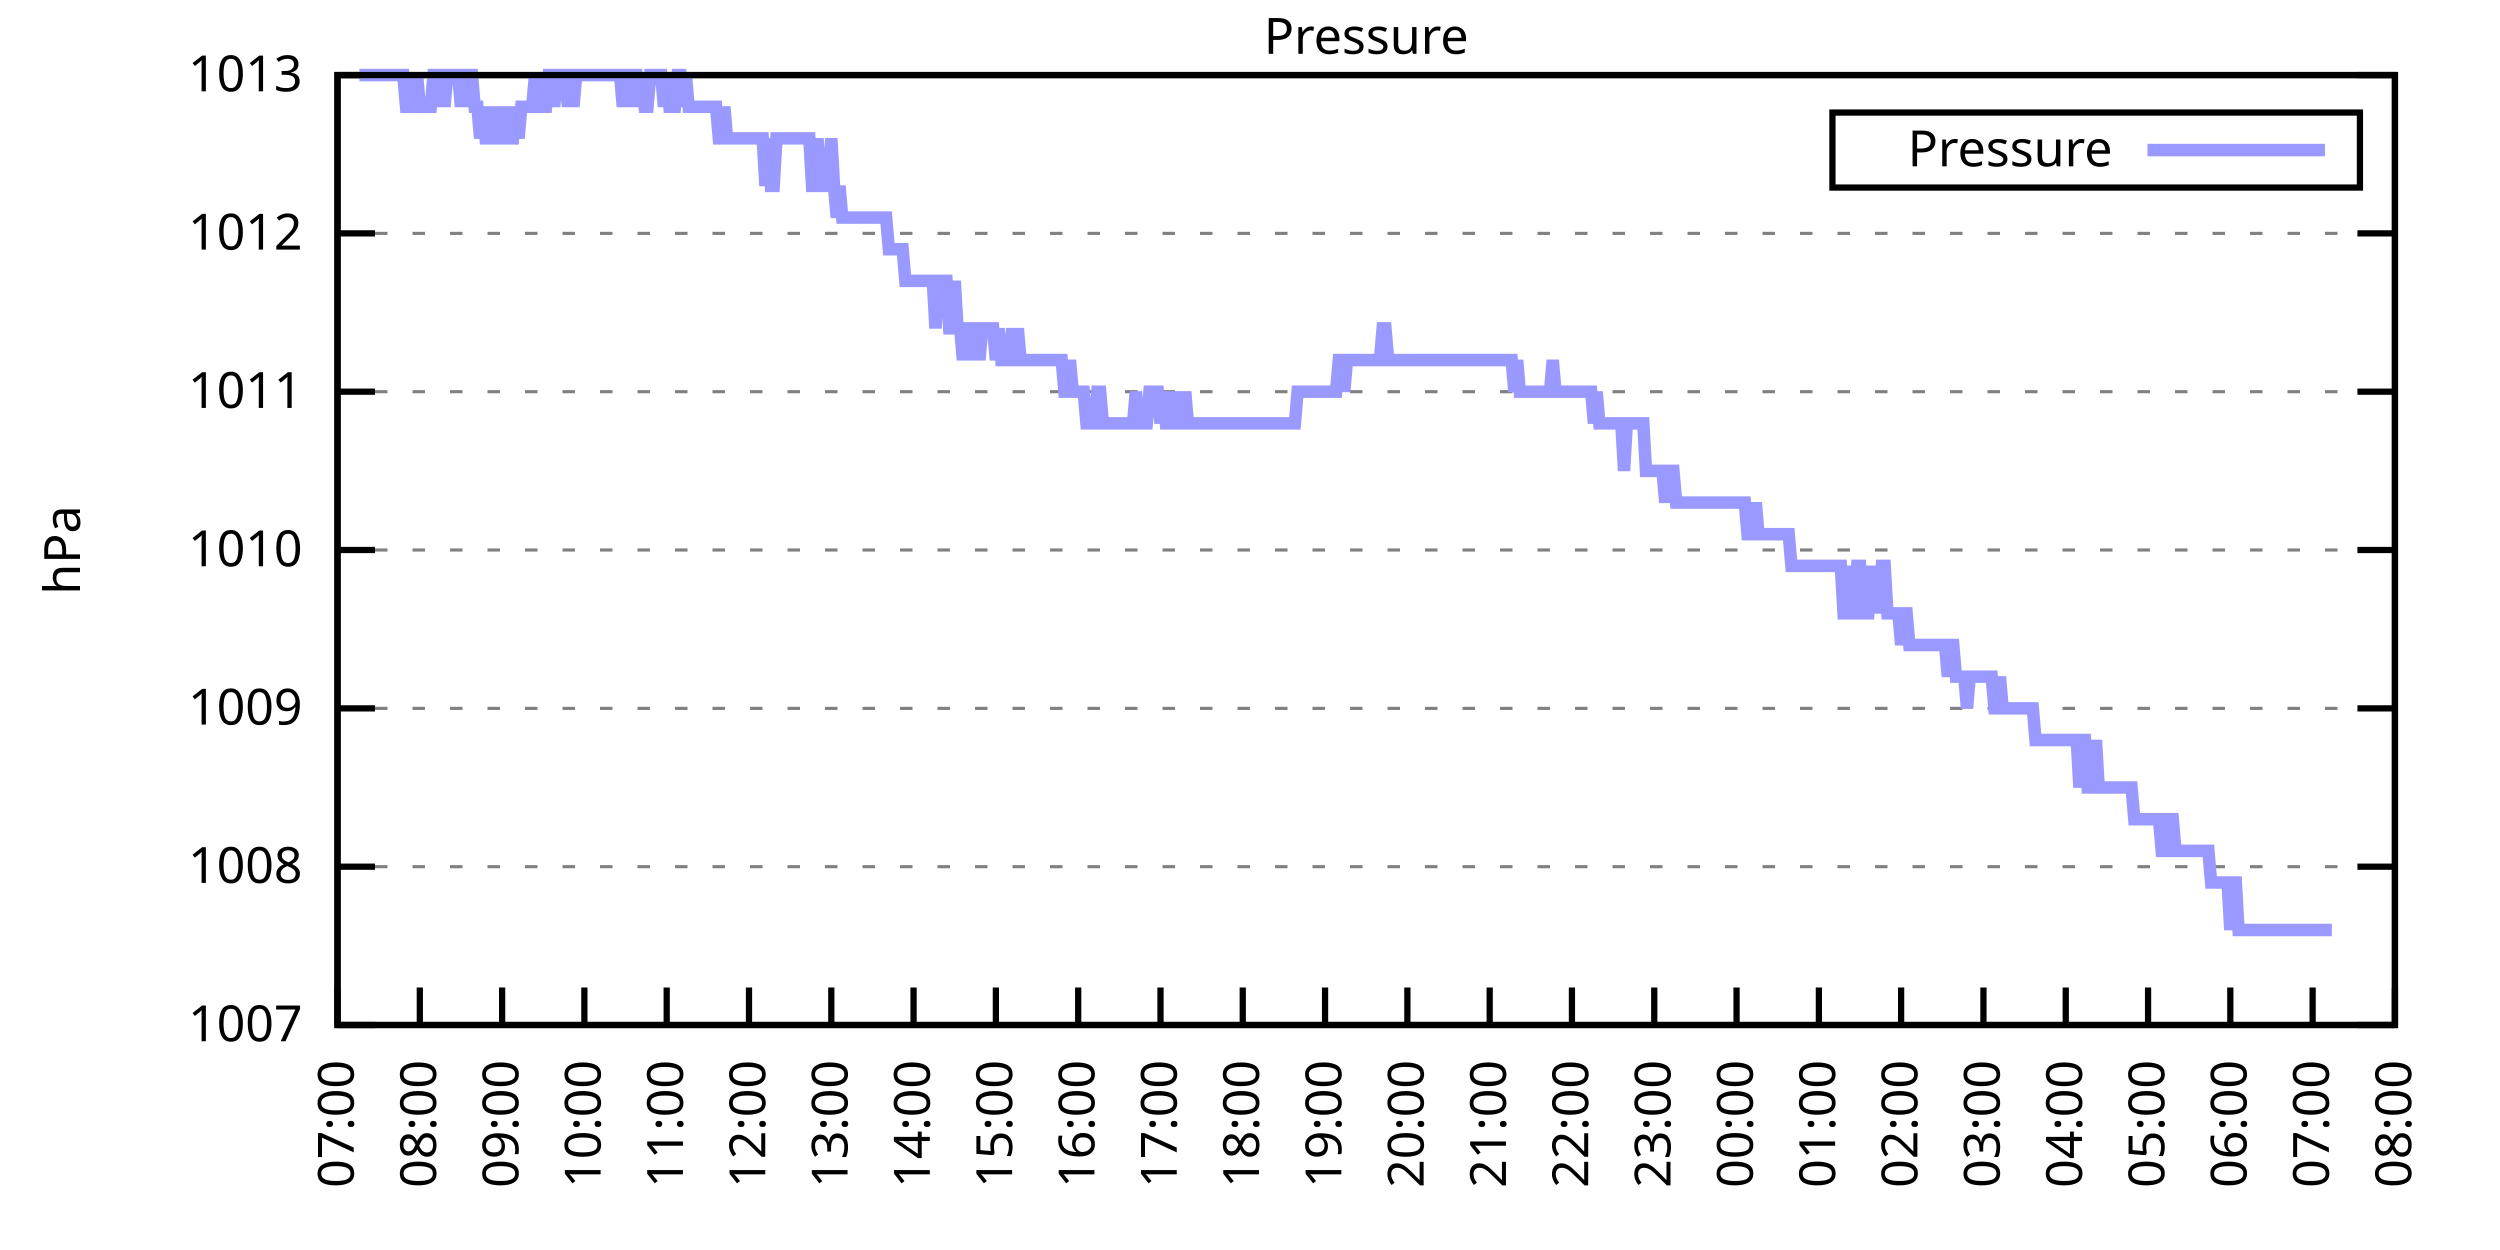
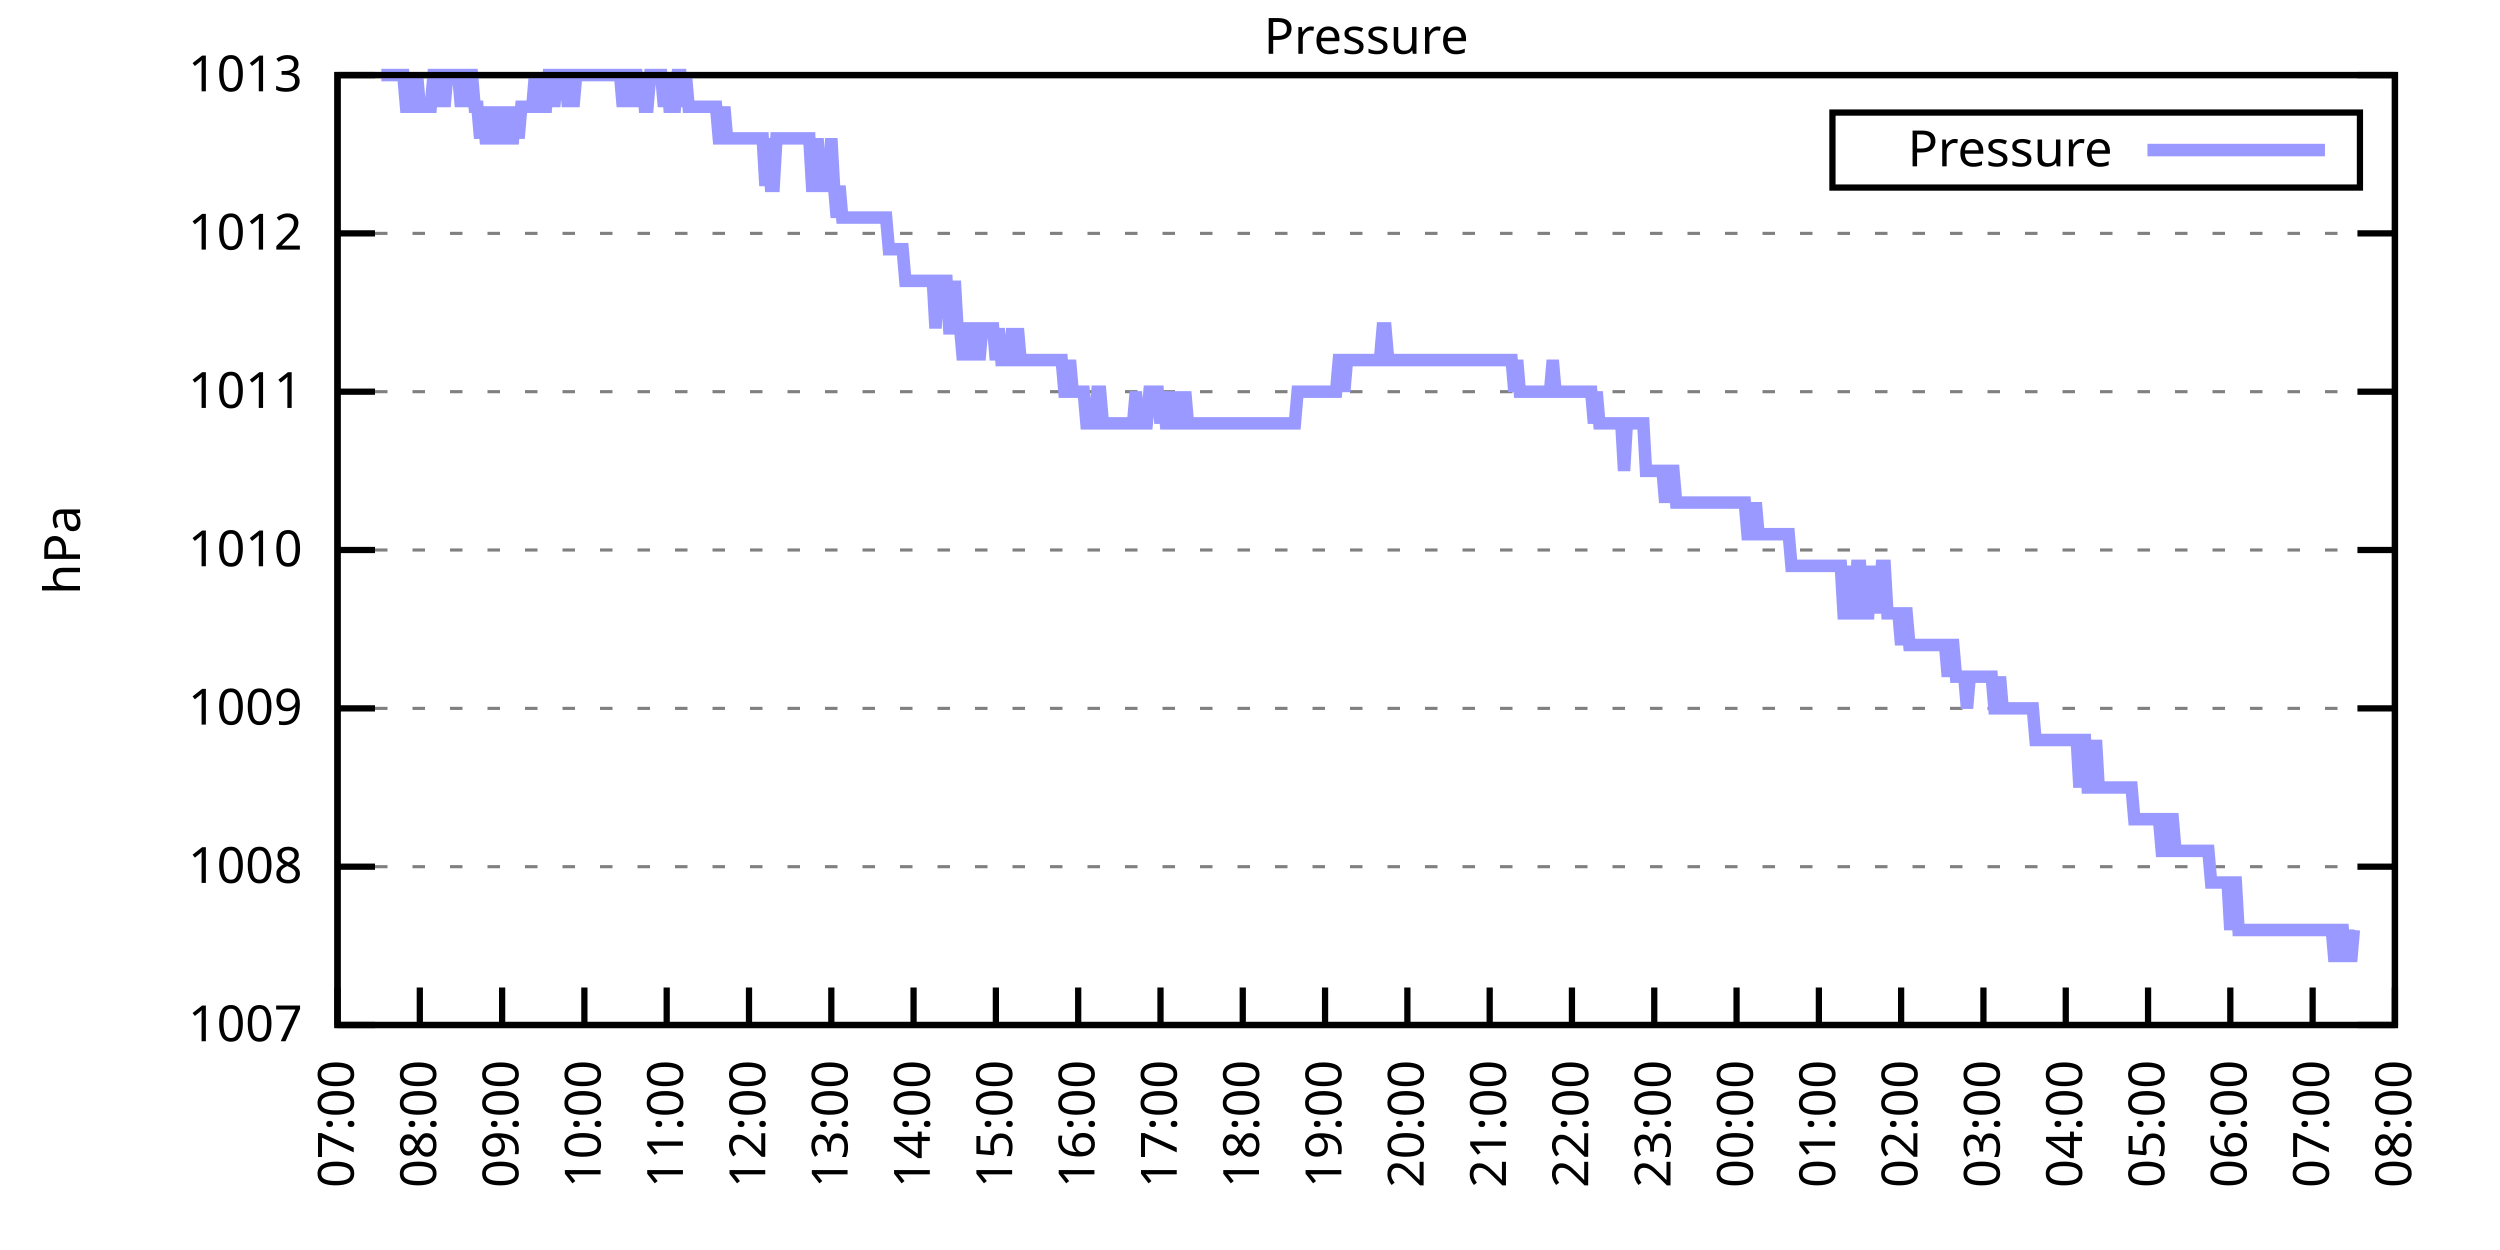
<svg xmlns="http://www.w3.org/2000/svg" xmlns:xlink="http://www.w3.org/1999/xlink" width="400" height="200" viewBox="0 0 400 200">
  <g id="gnuplot_canvas">
    <rect x="0" y="0" width="400" height="200" fill="none" />
    <defs>
      <circle id="gpDot" r="0.5" stroke-width="0.5" stroke="currentColor" />
      <path id="gpPt0" stroke-width="0.333" stroke="currentColor" d="M-1,0 h2 M0,-1 v2" />
      <path id="gpPt1" stroke-width="0.333" stroke="currentColor" d="M-1,-1 L1,1 M1,-1 L-1,1" />
      <path id="gpPt2" stroke-width="0.333" stroke="currentColor" d="M-1,0 L1,0 M0,-1 L0,1 M-1,-1 L1,1 M-1,1 L1,-1" />
      <rect id="gpPt3" stroke-width="0.333" stroke="currentColor" x="-1" y="-1" width="2" height="2" />
      <rect id="gpPt4" stroke-width="0.333" stroke="currentColor" fill="currentColor" x="-1" y="-1" width="2" height="2" />
      <circle id="gpPt5" stroke-width="0.333" stroke="currentColor" cx="0" cy="0" r="1" />
      <use xlink:href="#gpPt5" id="gpPt6" fill="currentColor" stroke="none" />
      <path id="gpPt7" stroke-width="0.333" stroke="currentColor" d="M0,-1.33 L-1.33,0.67 L1.33,0.67 z" />
      <use xlink:href="#gpPt7" id="gpPt8" fill="currentColor" stroke="none" />
      <use xlink:href="#gpPt7" id="gpPt9" stroke="currentColor" transform="rotate(180)" />
      <use xlink:href="#gpPt9" id="gpPt10" fill="currentColor" stroke="none" />
      <use xlink:href="#gpPt3" id="gpPt11" stroke="currentColor" transform="rotate(45)" />
      <use xlink:href="#gpPt11" id="gpPt12" fill="currentColor" stroke="none" />
      <path id="gpPt13" stroke-width="0.333" stroke="currentColor" d="M0,1.330 L1.265,0.411 L0.782,-1.067 L-0.782,-1.076 L-1.265,0.411 z" />
      <use xlink:href="#gpPt13" id="gpPt14" fill="currentColor" stroke="none" />
      <filter id="textbox" filterUnits="objectBoundingBox" x="0" y="0" height="1" width="1">
        <feFlood flood-color="white" flood-opacity="1" result="bgnd" />
        <feComposite in="SourceGraphic" in2="bgnd" operator="atop" />
      </filter>
      <filter id="greybox" filterUnits="objectBoundingBox" x="0" y="0" height="1" width="1">
        <feFlood flood-color="lightgrey" flood-opacity="1" result="grey" />
        <feComposite in="SourceGraphic" in2="grey" operator="atop" />
      </filter>
    </defs>
    <g fill="none" color="white" stroke="currentColor" stroke-width="1.00" stroke-linecap="butt" stroke-linejoin="miter">
</g>
    <g fill="none" color="black" stroke="currentColor" stroke-width="1.00" stroke-linecap="butt" stroke-linejoin="miter">
      <g stroke="none" shape-rendering="crispEdges">
        <polygon fill="rgb(255, 255, 255)" points="54.00,164.00 383.18,164.00 383.18,12.02 54.00,12.02 " />
      </g>
    </g>
    <g fill="none" color="black" stroke="currentColor" stroke-width="1.00" stroke-linecap="butt" stroke-linejoin="miter">
</g>
    <g fill="none" color="black" stroke="black" stroke-width="0.50" stroke-linecap="butt" stroke-linejoin="miter">
</g>
    <g fill="none" color="gray" stroke="currentColor" stroke-width="0.50" stroke-linecap="butt" stroke-linejoin="miter">
      <path stroke="gray" stroke-dasharray="2,4" class="gridline" d="M54.00,164.00 L383.19,164.00  " />
    </g>
    <g fill="none" color="gray" stroke="gray" stroke-width="1.00" stroke-linecap="butt" stroke-linejoin="miter">
</g>
    <g fill="none" color="black" stroke="currentColor" stroke-width="1.00" stroke-linecap="butt" stroke-linejoin="miter">
      <path stroke="black" d="M54.00,164.00 L60.00,164.00 M383.19,164.00 L377.19,164.00  " />
      <g transform="translate(48.40,166.60)" stroke="none" fill="black" font-family="Sans" font-size="8.00" text-anchor="end">
        <text>
          <tspan font-family="Sans"> 1007</tspan>
        </text>
      </g>
    </g>
    <g fill="none" color="black" stroke="currentColor" stroke-width="1.00" stroke-linecap="butt" stroke-linejoin="miter">
</g>
    <g fill="none" color="black" stroke="black" stroke-width="0.50" stroke-linecap="butt" stroke-linejoin="miter">
</g>
    <g fill="none" color="gray" stroke="currentColor" stroke-width="0.50" stroke-linecap="butt" stroke-linejoin="miter">
      <path stroke="gray" stroke-dasharray="2,4" class="gridline" d="M54.00,138.67 L383.19,138.67  " />
    </g>
    <g fill="none" color="gray" stroke="gray" stroke-width="1.00" stroke-linecap="butt" stroke-linejoin="miter">
</g>
    <g fill="none" color="black" stroke="currentColor" stroke-width="1.00" stroke-linecap="butt" stroke-linejoin="miter">
      <path stroke="black" d="M54.00,138.67 L60.00,138.67 M383.19,138.67 L377.19,138.67  " />
      <g transform="translate(48.40,141.27)" stroke="none" fill="black" font-family="Sans" font-size="8.00" text-anchor="end">
        <text>
          <tspan font-family="Sans"> 1008</tspan>
        </text>
      </g>
    </g>
    <g fill="none" color="black" stroke="currentColor" stroke-width="1.00" stroke-linecap="butt" stroke-linejoin="miter">
</g>
    <g fill="none" color="black" stroke="black" stroke-width="0.50" stroke-linecap="butt" stroke-linejoin="miter">
</g>
    <g fill="none" color="gray" stroke="currentColor" stroke-width="0.50" stroke-linecap="butt" stroke-linejoin="miter">
      <path stroke="gray" stroke-dasharray="2,4" class="gridline" d="M54.00,113.34 L383.19,113.34  " />
    </g>
    <g fill="none" color="gray" stroke="gray" stroke-width="1.00" stroke-linecap="butt" stroke-linejoin="miter">
</g>
    <g fill="none" color="black" stroke="currentColor" stroke-width="1.00" stroke-linecap="butt" stroke-linejoin="miter">
      <path stroke="black" d="M54.00,113.34 L60.00,113.34 M383.19,113.34 L377.19,113.34  " />
      <g transform="translate(48.40,115.94)" stroke="none" fill="black" font-family="Sans" font-size="8.00" text-anchor="end">
        <text>
          <tspan font-family="Sans"> 1009</tspan>
        </text>
      </g>
    </g>
    <g fill="none" color="black" stroke="currentColor" stroke-width="1.00" stroke-linecap="butt" stroke-linejoin="miter">
</g>
    <g fill="none" color="black" stroke="black" stroke-width="0.50" stroke-linecap="butt" stroke-linejoin="miter">
</g>
    <g fill="none" color="gray" stroke="currentColor" stroke-width="0.50" stroke-linecap="butt" stroke-linejoin="miter">
      <path stroke="gray" stroke-dasharray="2,4" class="gridline" d="M54.00,88.00 L383.19,88.00  " />
    </g>
    <g fill="none" color="gray" stroke="gray" stroke-width="1.00" stroke-linecap="butt" stroke-linejoin="miter">
</g>
    <g fill="none" color="black" stroke="currentColor" stroke-width="1.00" stroke-linecap="butt" stroke-linejoin="miter">
      <path stroke="black" d="M54.00,88.00 L60.00,88.00 M383.19,88.00 L377.19,88.00  " />
      <g transform="translate(48.40,90.60)" stroke="none" fill="black" font-family="Sans" font-size="8.00" text-anchor="end">
        <text>
          <tspan font-family="Sans"> 1010</tspan>
        </text>
      </g>
    </g>
    <g fill="none" color="black" stroke="currentColor" stroke-width="1.00" stroke-linecap="butt" stroke-linejoin="miter">
</g>
    <g fill="none" color="black" stroke="black" stroke-width="0.50" stroke-linecap="butt" stroke-linejoin="miter">
</g>
    <g fill="none" color="gray" stroke="currentColor" stroke-width="0.50" stroke-linecap="butt" stroke-linejoin="miter">
      <path stroke="gray" stroke-dasharray="2,4" class="gridline" d="M54.00,62.67 L383.19,62.67  " />
    </g>
    <g fill="none" color="gray" stroke="gray" stroke-width="1.00" stroke-linecap="butt" stroke-linejoin="miter">
</g>
    <g fill="none" color="black" stroke="currentColor" stroke-width="1.00" stroke-linecap="butt" stroke-linejoin="miter">
      <path stroke="black" d="M54.00,62.67 L60.00,62.67 M383.19,62.67 L377.19,62.67  " />
      <g transform="translate(48.40,65.27)" stroke="none" fill="black" font-family="Sans" font-size="8.00" text-anchor="end">
        <text>
          <tspan font-family="Sans"> 1011</tspan>
        </text>
      </g>
    </g>
    <g fill="none" color="black" stroke="currentColor" stroke-width="1.00" stroke-linecap="butt" stroke-linejoin="miter">
</g>
    <g fill="none" color="black" stroke="black" stroke-width="0.50" stroke-linecap="butt" stroke-linejoin="miter">
</g>
    <g fill="none" color="gray" stroke="currentColor" stroke-width="0.50" stroke-linecap="butt" stroke-linejoin="miter">
      <path stroke="gray" stroke-dasharray="2,4" class="gridline" d="M54.00,37.34 L383.19,37.34  " />
    </g>
    <g fill="none" color="gray" stroke="gray" stroke-width="1.00" stroke-linecap="butt" stroke-linejoin="miter">
</g>
    <g fill="none" color="black" stroke="currentColor" stroke-width="1.00" stroke-linecap="butt" stroke-linejoin="miter">
      <path stroke="black" d="M54.00,37.34 L60.00,37.34 M383.19,37.34 L377.19,37.34  " />
      <g transform="translate(48.40,39.94)" stroke="none" fill="black" font-family="Sans" font-size="8.00" text-anchor="end">
        <text>
          <tspan font-family="Sans"> 1012</tspan>
        </text>
      </g>
    </g>
    <g fill="none" color="black" stroke="currentColor" stroke-width="1.00" stroke-linecap="butt" stroke-linejoin="miter">
</g>
    <g fill="none" color="black" stroke="black" stroke-width="0.50" stroke-linecap="butt" stroke-linejoin="miter">
</g>
    <g fill="none" color="gray" stroke="currentColor" stroke-width="0.50" stroke-linecap="butt" stroke-linejoin="miter">
      <path stroke="gray" stroke-dasharray="2,4" class="gridline" d="M54.00,12.01 L383.19,12.01  " />
    </g>
    <g fill="none" color="gray" stroke="gray" stroke-width="1.00" stroke-linecap="butt" stroke-linejoin="miter">
</g>
    <g fill="none" color="black" stroke="currentColor" stroke-width="1.00" stroke-linecap="butt" stroke-linejoin="miter">
      <path stroke="black" d="M54.00,12.01 L60.00,12.01 M383.19,12.01 L377.19,12.01  " />
      <g transform="translate(48.40,14.61)" stroke="none" fill="black" font-family="Sans" font-size="8.00" text-anchor="end">
        <text>
          <tspan font-family="Sans"> 1013</tspan>
        </text>
      </g>
    </g>
    <g fill="none" color="black" stroke="currentColor" stroke-width="1.00" stroke-linecap="butt" stroke-linejoin="miter">
      <path stroke="black" d="M54.00,164.00 L54.00,158.00  " />
      <g transform="translate(56.60,169.60) rotate(270.00)" stroke="none" fill="black" font-family="Sans" font-size="8.00" text-anchor="end">
        <text>
          <tspan font-family="Sans">07:00</tspan>
        </text>
      </g>
    </g>
    <g fill="none" color="black" stroke="currentColor" stroke-width="1.00" stroke-linecap="butt" stroke-linejoin="miter">
      <path stroke="black" d="M67.17,164.00 L67.17,158.00  " />
      <g transform="translate(69.77,169.60) rotate(270.00)" stroke="none" fill="black" font-family="Sans" font-size="8.00" text-anchor="end">
        <text>
          <tspan font-family="Sans">08:00</tspan>
        </text>
      </g>
    </g>
    <g fill="none" color="black" stroke="currentColor" stroke-width="1.00" stroke-linecap="butt" stroke-linejoin="miter">
      <path stroke="black" d="M80.34,164.00 L80.34,158.00  " />
      <g transform="translate(82.94,169.60) rotate(270.00)" stroke="none" fill="black" font-family="Sans" font-size="8.00" text-anchor="end">
        <text>
          <tspan font-family="Sans">09:00</tspan>
        </text>
      </g>
    </g>
    <g fill="none" color="black" stroke="currentColor" stroke-width="1.00" stroke-linecap="butt" stroke-linejoin="miter">
      <path stroke="black" d="M93.50,164.00 L93.50,158.00  " />
      <g transform="translate(96.10,169.60) rotate(270.00)" stroke="none" fill="black" font-family="Sans" font-size="8.00" text-anchor="end">
        <text>
          <tspan font-family="Sans">10:00</tspan>
        </text>
      </g>
    </g>
    <g fill="none" color="black" stroke="currentColor" stroke-width="1.00" stroke-linecap="butt" stroke-linejoin="miter">
      <path stroke="black" d="M106.67,164.00 L106.67,158.00  " />
      <g transform="translate(109.27,169.60) rotate(270.00)" stroke="none" fill="black" font-family="Sans" font-size="8.00" text-anchor="end">
        <text>
          <tspan font-family="Sans">11:00</tspan>
        </text>
      </g>
    </g>
    <g fill="none" color="black" stroke="currentColor" stroke-width="1.00" stroke-linecap="butt" stroke-linejoin="miter">
      <path stroke="black" d="M119.84,164.00 L119.84,158.00  " />
      <g transform="translate(122.44,169.60) rotate(270.00)" stroke="none" fill="black" font-family="Sans" font-size="8.00" text-anchor="end">
        <text>
          <tspan font-family="Sans">12:00</tspan>
        </text>
      </g>
    </g>
    <g fill="none" color="black" stroke="currentColor" stroke-width="1.00" stroke-linecap="butt" stroke-linejoin="miter">
      <path stroke="black" d="M133.01,164.00 L133.01,158.00  " />
      <g transform="translate(135.61,169.60) rotate(270.00)" stroke="none" fill="black" font-family="Sans" font-size="8.00" text-anchor="end">
        <text>
          <tspan font-family="Sans">13:00</tspan>
        </text>
      </g>
    </g>
    <g fill="none" color="black" stroke="currentColor" stroke-width="1.00" stroke-linecap="butt" stroke-linejoin="miter">
      <path stroke="black" d="M146.17,164.00 L146.17,158.00  " />
      <g transform="translate(148.77,169.60) rotate(270.00)" stroke="none" fill="black" font-family="Sans" font-size="8.00" text-anchor="end">
        <text>
          <tspan font-family="Sans">14:00</tspan>
        </text>
      </g>
    </g>
    <g fill="none" color="black" stroke="currentColor" stroke-width="1.00" stroke-linecap="butt" stroke-linejoin="miter">
      <path stroke="black" d="M159.34,164.00 L159.34,158.00  " />
      <g transform="translate(161.94,169.60) rotate(270.00)" stroke="none" fill="black" font-family="Sans" font-size="8.00" text-anchor="end">
        <text>
          <tspan font-family="Sans">15:00</tspan>
        </text>
      </g>
    </g>
    <g fill="none" color="black" stroke="currentColor" stroke-width="1.00" stroke-linecap="butt" stroke-linejoin="miter">
      <path stroke="black" d="M172.51,164.00 L172.51,158.00  " />
      <g transform="translate(175.11,169.60) rotate(270.00)" stroke="none" fill="black" font-family="Sans" font-size="8.00" text-anchor="end">
        <text>
          <tspan font-family="Sans">16:00</tspan>
        </text>
      </g>
    </g>
    <g fill="none" color="black" stroke="currentColor" stroke-width="1.00" stroke-linecap="butt" stroke-linejoin="miter">
      <path stroke="black" d="M185.68,164.00 L185.68,158.00  " />
      <g transform="translate(188.28,169.60) rotate(270.00)" stroke="none" fill="black" font-family="Sans" font-size="8.00" text-anchor="end">
        <text>
          <tspan font-family="Sans">17:00</tspan>
        </text>
      </g>
    </g>
    <g fill="none" color="black" stroke="currentColor" stroke-width="1.00" stroke-linecap="butt" stroke-linejoin="miter">
      <path stroke="black" d="M198.84,164.00 L198.84,158.00  " />
      <g transform="translate(201.44,169.60) rotate(270.00)" stroke="none" fill="black" font-family="Sans" font-size="8.00" text-anchor="end">
        <text>
          <tspan font-family="Sans">18:00</tspan>
        </text>
      </g>
    </g>
    <g fill="none" color="black" stroke="currentColor" stroke-width="1.00" stroke-linecap="butt" stroke-linejoin="miter">
      <path stroke="black" d="M212.01,164.00 L212.01,158.00  " />
      <g transform="translate(214.61,169.60) rotate(270.00)" stroke="none" fill="black" font-family="Sans" font-size="8.00" text-anchor="end">
        <text>
          <tspan font-family="Sans">19:00</tspan>
        </text>
      </g>
    </g>
    <g fill="none" color="black" stroke="currentColor" stroke-width="1.00" stroke-linecap="butt" stroke-linejoin="miter">
      <path stroke="black" d="M225.18,164.00 L225.18,158.00  " />
      <g transform="translate(227.78,169.60) rotate(270.00)" stroke="none" fill="black" font-family="Sans" font-size="8.00" text-anchor="end">
        <text>
          <tspan font-family="Sans">20:00</tspan>
        </text>
      </g>
    </g>
    <g fill="none" color="black" stroke="currentColor" stroke-width="1.00" stroke-linecap="butt" stroke-linejoin="miter">
      <path stroke="black" d="M238.35,164.00 L238.35,158.00  " />
      <g transform="translate(240.95,169.60) rotate(270.00)" stroke="none" fill="black" font-family="Sans" font-size="8.00" text-anchor="end">
        <text>
          <tspan font-family="Sans">21:00</tspan>
        </text>
      </g>
    </g>
    <g fill="none" color="black" stroke="currentColor" stroke-width="1.00" stroke-linecap="butt" stroke-linejoin="miter">
      <path stroke="black" d="M251.51,164.00 L251.51,158.00  " />
      <g transform="translate(254.11,169.60) rotate(270.00)" stroke="none" fill="black" font-family="Sans" font-size="8.00" text-anchor="end">
        <text>
          <tspan font-family="Sans">22:00</tspan>
        </text>
      </g>
    </g>
    <g fill="none" color="black" stroke="currentColor" stroke-width="1.00" stroke-linecap="butt" stroke-linejoin="miter">
      <path stroke="black" d="M264.68,164.00 L264.68,158.00  " />
      <g transform="translate(267.28,169.60) rotate(270.00)" stroke="none" fill="black" font-family="Sans" font-size="8.00" text-anchor="end">
        <text>
          <tspan font-family="Sans">23:00</tspan>
        </text>
      </g>
    </g>
    <g fill="none" color="black" stroke="currentColor" stroke-width="1.00" stroke-linecap="butt" stroke-linejoin="miter">
      <path stroke="black" d="M277.85,164.00 L277.85,158.00  " />
      <g transform="translate(280.45,169.60) rotate(270.00)" stroke="none" fill="black" font-family="Sans" font-size="8.00" text-anchor="end">
        <text>
          <tspan font-family="Sans">00:00</tspan>
        </text>
      </g>
    </g>
    <g fill="none" color="black" stroke="currentColor" stroke-width="1.00" stroke-linecap="butt" stroke-linejoin="miter">
      <path stroke="black" d="M291.02,164.00 L291.02,158.00  " />
      <g transform="translate(293.62,169.60) rotate(270.00)" stroke="none" fill="black" font-family="Sans" font-size="8.00" text-anchor="end">
        <text>
          <tspan font-family="Sans">01:00</tspan>
        </text>
      </g>
    </g>
    <g fill="none" color="black" stroke="currentColor" stroke-width="1.00" stroke-linecap="butt" stroke-linejoin="miter">
      <path stroke="black" d="M304.18,164.00 L304.18,158.00  " />
      <g transform="translate(306.78,169.60) rotate(270.00)" stroke="none" fill="black" font-family="Sans" font-size="8.00" text-anchor="end">
        <text>
          <tspan font-family="Sans">02:00</tspan>
        </text>
      </g>
    </g>
    <g fill="none" color="black" stroke="currentColor" stroke-width="1.00" stroke-linecap="butt" stroke-linejoin="miter">
      <path stroke="black" d="M317.35,164.00 L317.35,158.00  " />
      <g transform="translate(319.95,169.60) rotate(270.00)" stroke="none" fill="black" font-family="Sans" font-size="8.00" text-anchor="end">
        <text>
          <tspan font-family="Sans">03:00</tspan>
        </text>
      </g>
    </g>
    <g fill="none" color="black" stroke="currentColor" stroke-width="1.00" stroke-linecap="butt" stroke-linejoin="miter">
      <path stroke="black" d="M330.52,164.00 L330.52,158.00  " />
      <g transform="translate(333.12,169.60) rotate(270.00)" stroke="none" fill="black" font-family="Sans" font-size="8.00" text-anchor="end">
        <text>
          <tspan font-family="Sans">04:00</tspan>
        </text>
      </g>
    </g>
    <g fill="none" color="black" stroke="currentColor" stroke-width="1.00" stroke-linecap="butt" stroke-linejoin="miter">
      <path stroke="black" d="M343.69,164.00 L343.69,158.00  " />
      <g transform="translate(346.29,169.60) rotate(270.00)" stroke="none" fill="black" font-family="Sans" font-size="8.00" text-anchor="end">
        <text>
          <tspan font-family="Sans">05:00</tspan>
        </text>
      </g>
    </g>
    <g fill="none" color="black" stroke="currentColor" stroke-width="1.00" stroke-linecap="butt" stroke-linejoin="miter">
      <path stroke="black" d="M356.85,164.00 L356.85,158.00  " />
      <g transform="translate(359.45,169.60) rotate(270.00)" stroke="none" fill="black" font-family="Sans" font-size="8.00" text-anchor="end">
        <text>
          <tspan font-family="Sans">06:00</tspan>
        </text>
      </g>
    </g>
    <g fill="none" color="black" stroke="currentColor" stroke-width="1.00" stroke-linecap="butt" stroke-linejoin="miter">
      <path stroke="black" d="M370.02,164.00 L370.02,158.00  " />
      <g transform="translate(372.62,169.60) rotate(270.00)" stroke="none" fill="black" font-family="Sans" font-size="8.00" text-anchor="end">
        <text>
          <tspan font-family="Sans">07:00</tspan>
        </text>
      </g>
    </g>
    <g fill="none" color="black" stroke="currentColor" stroke-width="1.00" stroke-linecap="butt" stroke-linejoin="miter">
      <path stroke="black" d="M383.19,164.00 L383.19,158.00  " />
      <g transform="translate(385.79,169.60) rotate(270.00)" stroke="none" fill="black" font-family="Sans" font-size="8.00" text-anchor="end">
        <text>
          <tspan font-family="Sans">08:00</tspan>
        </text>
      </g>
    </g>
    <g fill="none" color="black" stroke="currentColor" stroke-width="1.00" stroke-linecap="butt" stroke-linejoin="miter">
</g>
    <g fill="none" color="black" stroke="currentColor" stroke-width="1.00" stroke-linecap="butt" stroke-linejoin="miter">
      <path stroke="black" d="M54.00,12.01 L54.00,164.00 L383.19,164.00 L383.19,12.01 L54.00,12.01 Z  " />
    </g>
    <g fill="none" color="black" stroke="currentColor" stroke-width="1.00" stroke-linecap="butt" stroke-linejoin="miter">
</g>
    <g fill="none" color="black" stroke="currentColor" stroke-width="1.00" stroke-linecap="butt" stroke-linejoin="miter">
      <path stroke="black" d="M293.19,30.01 L293.19,18.01 L377.59,18.01 L377.59,30.01 L293.19,30.01 Z  " />
    </g>
    <g id="Pressure_plot_1">
      <g fill="none" color="white" stroke="black" stroke-width="2.00" stroke-linecap="butt" stroke-linejoin="miter">
</g>
      <g fill="none" color="black" stroke="currentColor" stroke-width="2.00" stroke-linecap="butt" stroke-linejoin="miter">
        <g transform="translate(337.99,26.61)" stroke="none" fill="black" font-family="Sans" font-size="8.00" text-anchor="end">
          <text>
            <tspan font-family="Sans">Pressure</tspan>
          </text>
        </g>
      </g>
      <g fill="none" color="black" stroke="currentColor" stroke-width="2.00" stroke-linecap="butt" stroke-linejoin="miter">
-         <path stroke="rgb(153, 153, 255)" d="M343.59,24.01 L371.99,24.01 M57.51,12.01 L57.95,12.01 L58.39,12.01 L58.83,12.01 L59.27,12.01 L59.71,12.01   L60.14,12.01 L60.58,12.01 L61.02,12.01 L61.46,12.01 L61.90,12.01 L62.34,12.01 L62.78,12.01 L63.22,12.01   L63.66,12.01 L64.10,12.01 L64.53,12.01 L64.97,17.08 L65.41,17.08 L65.85,12.01 L66.29,17.08 L66.73,12.01   L67.17,17.08 L67.61,17.08 L68.05,17.08 L68.48,17.08 L68.92,17.08 L69.36,12.01 L69.80,12.01 L70.24,17.08   L70.68,12.01 L71.12,17.08 L71.56,12.01 L72.00,12.01 L72.43,12.01 L72.87,12.01 L73.31,12.01 L73.75,17.08   L74.19,12.01 L74.63,17.08 L75.07,12.01 L75.51,12.01 L75.95,17.08 L76.38,17.08 L76.82,22.14 L77.26,17.08   L77.70,22.14 L78.14,22.14 L78.58,22.14 L79.02,17.08 L79.46,22.14 L79.90,22.14 L80.34,22.14 L80.77,17.08   L81.21,22.14 L81.65,22.14 L82.09,22.14 L82.53,17.08 L82.97,22.14 L83.41,17.08 L83.85,17.08 L84.29,17.08   L84.72,17.08 L85.16,17.08 L85.60,12.01 L86.04,17.08 L86.48,12.01 L86.92,17.08 L87.36,17.08 L87.80,12.01   L88.24,12.01 L88.67,17.08 L89.11,12.01 L89.55,12.01 L89.99,12.01 L90.43,12.01 L90.87,17.08 L91.31,12.01   L91.75,17.08 L92.19,12.01 L92.62,12.01 L93.06,12.01 L93.50,12.01 L93.94,12.01 L94.38,12.01 L94.82,12.01   L95.26,12.01 L95.70,12.01 L96.14,12.01 L96.58,12.01 L97.01,12.01 L97.45,12.01 L97.89,12.01 L98.33,12.01   L98.77,12.01 L99.21,12.01 L99.65,17.08 L100.09,12.01 L100.53,12.01 L100.96,17.08 L101.40,12.01 L101.84,12.01   L102.28,17.08 L102.72,12.01 L103.16,17.08 L103.60,17.08 L104.04,12.01 L104.48,12.01 L104.91,12.01 L105.35,12.01   L105.79,12.01 L106.23,17.08 L106.67,12.01 L107.11,17.08 L107.55,17.08 L107.99,17.08 L108.43,12.01 L108.87,12.01   L109.30,17.08 L109.74,12.01 L110.18,17.08 L110.62,17.08 L111.06,17.08 L111.50,17.08 L111.94,17.08 L112.38,17.08   L112.82,17.08 L113.25,17.08 L113.69,17.08 L114.13,17.08 L114.57,17.08 L115.01,22.14 L115.45,22.14 L115.89,17.08   L116.33,22.14 L116.77,22.14 L117.20,22.14 L117.64,22.14 L118.08,22.14 L118.52,22.14 L118.96,22.14 L119.40,22.14   L119.84,22.14 L120.28,22.14 L120.72,22.14 L121.15,22.14 L121.59,22.14 L122.03,22.14 L122.47,29.74 L122.91,22.14   L123.35,29.74 L123.79,29.74 L124.23,22.14 L124.67,22.14 L125.11,22.14 L125.54,22.14 L125.98,22.14 L126.42,22.14   L126.86,22.14 L127.30,22.14 L127.74,22.14 L128.18,22.14 L128.62,22.14 L129.06,22.14 L129.49,22.14 L129.93,29.74   L130.37,29.74 L130.81,22.14 L131.25,29.74 L131.69,29.74 L132.13,29.74 L132.57,29.74 L133.01,22.14 L133.44,29.74   L133.88,34.81 L134.32,29.74 L134.76,34.81 L135.20,34.81 L135.64,34.81 L136.08,34.81 L136.52,34.81 L136.96,34.81   L137.39,34.81 L137.83,34.81 L138.27,34.81 L138.71,34.81 L139.15,34.81 L139.59,34.81 L140.03,34.81 L140.47,34.81   L140.91,34.81 L141.35,34.81 L141.78,34.81 L142.22,39.87 L142.66,39.87 L143.10,39.87 L143.54,39.87 L143.98,39.87   L144.42,39.87 L144.86,44.94 L145.30,44.94 L145.73,44.94 L146.17,44.94 L146.61,44.94 L147.05,44.94 L147.49,44.94   L147.93,44.94 L148.37,44.94 L148.81,44.94 L149.25,44.94 L149.68,52.54 L150.12,44.94 L150.56,44.94 L151.00,44.94   L151.44,44.94 L151.88,52.54 L152.32,52.54 L152.76,44.94 L153.20,52.54 L153.63,52.54 L154.07,57.61 L154.51,52.54   L154.95,52.54 L155.39,52.54 L155.83,57.61 L156.27,52.54 L156.71,57.61 L157.15,52.54 L157.59,52.54 L158.02,52.54   L158.46,52.54 L158.90,52.54 L159.34,57.61 L159.78,52.54 L160.22,57.61 L160.66,57.61 L161.10,57.61 L161.54,57.61   L161.97,52.54 L162.41,57.61 L162.85,52.54 L163.29,57.61 L163.73,57.61 L164.17,57.61 L164.61,57.61 L165.05,57.61   L165.49,57.61 L165.92,57.61 L166.36,57.61 L166.80,57.61 L167.24,57.61 L167.68,57.61 L168.12,57.61 L168.56,57.61   L169.00,57.61 L169.44,57.61 L169.87,57.61 L170.31,62.67 L170.75,62.67 L171.19,57.61 L171.63,62.67 L172.07,62.67   L172.51,62.67 L172.95,62.67 L173.39,62.67 L173.83,67.74 L174.26,67.74 L174.70,67.74 L175.14,67.74 L175.58,62.67   L176.02,62.67 L176.46,67.74 L176.90,67.74 L177.34,67.74 L177.78,67.74 L178.21,67.74 L178.65,67.74 L179.09,67.74   L179.53,67.74 L179.97,67.74 L180.41,67.74 L180.85,67.74 L181.29,67.74 L181.73,62.67 L182.16,67.74 L182.60,67.74   L183.04,67.74 L183.48,67.74 L183.92,62.67 L184.36,62.67 L184.80,62.67 L185.24,62.67 L185.68,67.74 L186.11,62.67   L186.55,67.74 L186.99,67.74 L187.43,67.74 L187.87,62.67 L188.31,67.74 L188.75,67.74 L189.19,67.74 L189.63,62.67   L190.07,67.74 L190.50,67.74 L190.94,67.74 L191.38,67.74 L191.82,67.74 L192.26,67.74 L192.70,67.74 L193.14,67.74   L193.58,67.74 L194.02,67.74 L194.45,67.74 L194.89,67.74 L195.33,67.74 L195.77,67.74 L196.21,67.74 L196.65,67.74   L197.09,67.74 L197.53,67.74 L197.97,67.74 L198.40,67.74 L198.84,67.74 L199.28,67.74 L199.72,67.74 L200.16,67.74   L200.60,67.74 L201.04,67.74 L201.48,67.74 L201.92,67.74 L202.35,67.74 L202.79,67.74 L203.23,67.74 L203.67,67.74   L204.11,67.74 L204.55,67.74 L204.99,67.74 L205.43,67.74 L205.87,67.74 L206.31,67.74 L206.74,67.74 L207.18,67.74   L207.62,62.67 L208.06,62.67 L208.50,62.67 L208.94,62.67 L209.38,62.67 L209.82,62.67 L210.26,62.67 L210.69,62.67   L211.13,62.67 L211.57,62.67 L212.01,62.67 L212.45,62.67 L212.89,62.67 L213.33,62.67 L213.77,62.67 L214.21,57.61   L214.64,57.61 L215.08,62.67 L215.52,57.61 L215.96,57.61 L216.40,57.61 L216.84,57.61 L217.28,57.61 L217.72,57.61   L218.16,57.61 L218.60,57.61 L219.03,57.61 L219.47,57.61 L219.91,57.61 L220.35,57.61 L220.79,57.61 L221.23,52.54   L221.67,52.54 L222.11,57.61 L222.55,57.61 L222.98,57.61 L223.42,57.61 L223.86,57.61 L224.30,57.61 L224.74,57.61   L225.18,57.61 L225.62,57.61 L226.06,57.61 L226.50,57.61 L226.93,57.61 L227.37,57.61 L227.81,57.61 L228.25,57.61   L228.69,57.61 L229.13,57.61 L229.57,57.61 L230.01,57.61 L230.45,57.61 L230.88,57.61 L231.32,57.61 L231.76,57.61   L232.20,57.61 L232.64,57.61 L233.08,57.61 L233.52,57.61 L233.96,57.61 L234.40,57.61 L234.84,57.61 L235.27,57.61   L235.71,57.61 L236.15,57.61 L236.59,57.61 L237.03,57.61 L237.47,57.61 L237.91,57.61 L238.35,57.61 L238.79,57.61   L239.22,57.61 L239.66,57.61 L240.10,57.61 L240.54,57.61 L240.98,57.61 L241.42,57.61 L241.86,57.61 L242.30,62.67   L242.74,57.61 L243.17,62.67 L243.61,62.67 L244.05,62.67 L244.49,62.67 L244.93,62.67 L245.37,62.67 L245.81,62.67   L246.25,62.67 L246.69,62.67 L247.12,62.67 L247.56,62.67 L248.00,62.67 L248.44,57.61 L248.88,62.67 L249.32,62.67   L249.76,62.67 L250.20,62.67 L250.64,62.67 L251.08,62.67 L251.51,62.67 L251.95,62.67 L252.39,62.67 L252.83,62.67   L253.27,62.67 L253.71,62.67 L254.15,62.67 L254.59,62.67 L255.03,67.74 L255.46,62.67 L255.90,67.74 L256.34,67.74   L256.78,67.74 L257.22,67.74 L257.66,67.74 L258.10,67.74 L258.54,67.74 L258.98,67.74 L259.41,67.74 L259.85,75.34   L260.29,67.74 L260.73,67.74 L261.17,67.74 L261.61,67.74 L262.05,67.74 L262.49,67.74 L262.93,67.74 L263.36,75.34   L263.80,75.34 L264.24,75.34 L264.68,75.34 L265.12,75.34 L265.56,75.34 L266.00,75.34 L266.44,80.41 L266.88,75.34   L267.32,75.34 L267.75,75.34 L268.19,80.41 L268.63,80.41 L269.07,80.41 L269.51,80.41 L269.95,80.41 L270.39,80.41   L270.83,80.41 L271.27,80.41 L271.70,80.41 L272.14,80.41 L272.58,80.41 L273.02,80.41 L273.46,80.41 L273.90,80.41   L274.34,80.41 L274.78,80.41 L275.22,80.41 L275.65,80.41 L276.09,80.41 L276.53,80.41 L276.97,80.41 L277.41,80.41   L277.85,80.41 L278.29,80.41 L278.73,80.41 L279.17,80.41 L279.60,85.47 L280.04,85.47 L280.48,85.47 L280.92,80.41   L281.36,85.47 L281.80,85.47 L282.24,85.47 L282.68,85.47 L283.12,85.47 L283.56,85.47 L283.99,85.47 L284.43,85.47   L284.87,85.47 L285.31,85.47 L285.75,85.47 L286.19,85.47 L286.63,90.54 L287.07,90.54 L287.51,90.54 L287.94,90.54   L288.38,90.54 L288.82,90.54 L289.26,90.54 L289.70,90.54 L290.14,90.54 L290.58,90.54 L291.02,90.54 L291.46,90.54   L291.89,90.54 L292.33,90.54 L292.77,90.54 L293.21,90.54 L293.65,90.54 L294.09,90.54 L294.53,90.54 L294.97,98.14   L295.41,98.14 L295.84,90.54 L296.28,98.14 L296.72,98.14 L297.16,90.54 L297.60,90.54 L298.04,98.14 L298.48,98.14   L298.92,98.14 L299.36,90.54 L299.80,98.14 L300.23,90.54 L300.67,98.14 L301.11,90.54 L301.55,90.54 L301.99,98.14   L302.43,98.14 L302.87,98.14 L303.31,98.14 L303.75,98.14 L304.18,103.20 L304.62,98.14 L305.06,98.14 L305.50,103.20   L305.94,103.20 L306.38,103.20 L306.82,103.20 L307.26,103.20 L307.70,103.20 L308.13,103.20 L308.57,103.20 L309.01,103.20   L309.45,103.20 L309.89,103.20 L310.33,103.20 L310.77,103.20 L311.21,103.20 L311.65,108.27 L312.08,103.20 L312.52,103.20   L312.96,108.27 L313.40,108.27 L313.84,108.27 L314.28,108.27 L314.72,113.34 L315.16,108.27 L315.60,108.27 L316.04,108.27   L316.47,108.27 L316.91,108.27 L317.35,108.27 L317.79,108.27 L318.23,108.27 L318.67,108.27 L319.11,113.34 L319.55,113.34   L319.99,108.27 L320.42,113.34 L320.86,113.34 L321.30,113.34 L321.74,113.34 L322.18,113.34 L322.62,113.34 L323.06,113.34   L323.50,113.34 L323.94,113.34 L324.37,113.34 L324.81,113.34 L325.25,113.34 L325.69,118.40 L326.13,118.40 L326.57,118.40   L327.01,118.40 L327.45,118.40 L327.89,118.40 L328.33,118.40 L328.76,118.40 L329.20,118.40 L329.64,118.40 L330.08,118.40   L330.52,118.40 L330.96,118.40 L331.40,118.40 L331.84,118.40 L332.28,118.40 L332.71,126.00 L333.15,118.40 L333.59,118.40   L334.03,126.00 L334.47,126.00 L334.91,126.00 L335.35,118.40 L335.79,126.00 L336.23,126.00 L336.66,126.00 L337.10,126.00   L337.54,126.00 L337.98,126.00 L338.42,126.00 L338.86,126.00 L339.30,126.00 L339.74,126.00 L340.18,126.00 L340.61,126.00   L341.05,126.00 L341.49,131.07 L341.93,131.07 L342.37,131.07 L342.81,131.07 L343.25,131.07 L343.69,131.07 L344.13,131.07   L344.57,131.07 L345.00,131.07 L345.44,131.07 L345.88,136.14 L346.32,136.14 L346.76,131.07 L347.20,131.07 L347.64,131.07   L348.08,136.14 L348.52,136.14 L348.95,136.14 L349.39,136.14 L349.83,136.14 L350.27,136.14 L350.71,136.14 L351.15,136.14   L351.59,136.14 L352.03,136.14 L352.47,136.14 L352.90,136.14 L353.34,136.14 L353.78,141.20 L354.22,141.20 L354.66,141.20   L355.10,141.20 L355.54,141.20 L355.98,141.20 L356.42,141.20 L356.85,148.80 L357.29,141.20 L357.73,141.20 L358.17,148.80   L358.61,148.80 L359.05,148.80 L359.49,148.80 L359.93,148.80 L360.37,148.80 L360.81,148.80 L361.24,148.80 L361.68,148.80   L362.12,148.80 L362.56,148.80 L363.00,148.80 L363.44,148.80 L363.88,148.80 L364.32,148.80 L364.76,148.80 L365.19,148.80   L365.63,148.80 L366.07,148.80 L366.51,148.80 L366.95,148.80 L367.39,148.80 L367.83,148.80 L368.27,148.80 L368.71,148.80   L369.14,148.80 L369.58,148.80 L370.02,148.80 L370.46,148.80 L370.90,148.80 L371.34,148.80 L371.78,148.80 L372.22,148.80   L372.66,148.80 L373.09,148.80  " />
+         <path stroke="rgb(153, 153, 255)" d="M343.59,24.01 L371.99,24.01 M61.02,12.01 L61.46,12.01 L61.90,12.01 L62.34,12.01 L62.78,12.01 L63.22,12.01   L63.66,12.01 L64.10,12.01 L64.53,12.01 L64.97,17.08 L65.41,17.08 L65.85,12.01 L66.29,17.08 L66.73,12.01   L67.17,17.08 L67.61,17.08 L68.05,17.08 L68.48,17.08 L68.92,17.08 L69.36,12.01 L69.80,12.01 L70.24,17.08   L70.68,12.01 L71.12,17.08 L71.56,12.01 L72.00,12.01 L72.43,12.01 L72.87,12.01 L73.31,12.01 L73.75,17.08   L74.19,12.01 L74.63,17.08 L75.07,12.01 L75.51,12.01 L75.95,17.08 L76.38,17.08 L76.82,22.14 L77.26,17.08   L77.70,22.14 L78.14,22.14 L78.58,22.14 L79.02,17.08 L79.46,22.14 L79.90,22.14 L80.34,22.14 L80.77,17.08   L81.21,22.14 L81.65,22.14 L82.09,22.14 L82.53,17.08 L82.97,22.14 L83.41,17.08 L83.85,17.08 L84.29,17.08   L84.72,17.08 L85.16,17.08 L85.60,12.01 L86.04,17.08 L86.48,12.01 L86.92,17.08 L87.36,17.08 L87.80,12.01   L88.24,12.01 L88.67,17.08 L89.11,12.01 L89.55,12.01 L89.99,12.01 L90.43,12.01 L90.87,17.08 L91.31,12.01   L91.75,17.08 L92.19,12.01 L92.62,12.01 L93.06,12.01 L93.50,12.01 L93.94,12.01 L94.38,12.01 L94.82,12.01   L95.26,12.01 L95.70,12.01 L96.14,12.01 L96.58,12.01 L97.01,12.01 L97.45,12.01 L97.89,12.01 L98.33,12.01   L98.77,12.01 L99.21,12.01 L99.65,17.08 L100.09,12.01 L100.53,12.01 L100.96,17.08 L101.40,12.01 L101.84,12.01   L102.28,17.08 L102.72,12.01 L103.16,17.08 L103.60,17.08 L104.04,12.01 L104.48,12.01 L104.91,12.01 L105.35,12.01   L105.79,12.01 L106.23,17.08 L106.67,12.01 L107.11,17.08 L107.55,17.08 L107.99,17.08 L108.43,12.01 L108.87,12.01   L109.30,17.08 L109.74,12.01 L110.18,17.08 L110.62,17.08 L111.06,17.08 L111.50,17.08 L111.94,17.08 L112.38,17.08   L112.82,17.08 L113.25,17.08 L113.69,17.08 L114.13,17.08 L114.57,17.08 L115.01,22.14 L115.45,22.14 L115.89,17.08   L116.33,22.14 L116.77,22.14 L117.20,22.14 L117.64,22.14 L118.08,22.14 L118.52,22.14 L118.96,22.14 L119.40,22.14   L119.84,22.14 L120.28,22.14 L120.72,22.14 L121.15,22.14 L121.59,22.14 L122.03,22.14 L122.47,29.74 L122.91,22.14   L123.35,29.74 L123.79,29.74 L124.23,22.14 L124.67,22.14 L125.11,22.14 L125.54,22.14 L125.98,22.14 L126.42,22.14   L126.86,22.14 L127.30,22.14 L127.74,22.14 L128.18,22.14 L128.62,22.14 L129.06,22.14 L129.49,22.14 L129.93,29.74   L130.37,29.74 L130.81,22.14 L131.25,29.74 L131.69,29.74 L132.13,29.74 L132.57,29.74 L133.01,22.14 L133.44,29.74   L133.88,34.81 L134.32,29.74 L134.76,34.81 L135.20,34.81 L135.64,34.81 L136.08,34.81 L136.52,34.81 L136.96,34.81   L137.39,34.81 L137.83,34.81 L138.27,34.81 L138.71,34.81 L139.15,34.81 L139.59,34.81 L140.03,34.81 L140.47,34.81   L140.91,34.81 L141.35,34.81 L141.78,34.81 L142.22,39.87 L142.66,39.87 L143.10,39.87 L143.54,39.87 L143.98,39.87   L144.42,39.87 L144.86,44.94 L145.30,44.94 L145.73,44.94 L146.17,44.94 L146.61,44.94 L147.05,44.94 L147.49,44.94   L147.93,44.94 L148.37,44.94 L148.81,44.94 L149.25,44.94 L149.68,52.54 L150.12,44.94 L150.56,44.94 L151.00,44.94   L151.44,44.94 L151.88,52.54 L152.32,52.54 L152.76,44.94 L153.20,52.54 L153.63,52.54 L154.07,57.61 L154.51,52.54   L154.95,52.54 L155.39,52.54 L155.83,57.61 L156.27,52.54 L156.71,57.61 L157.15,52.54 L157.59,52.54 L158.02,52.54   L158.46,52.54 L158.90,52.54 L159.34,57.61 L159.78,52.54 L160.22,57.61 L160.66,57.61 L161.10,57.61 L161.54,57.61   L161.97,52.54 L162.41,57.61 L162.85,52.54 L163.29,57.61 L163.73,57.61 L164.17,57.61 L164.61,57.61 L165.05,57.61   L165.49,57.61 L165.92,57.61 L166.36,57.61 L166.80,57.61 L167.24,57.61 L167.68,57.61 L168.12,57.61 L168.56,57.61   L169.00,57.61 L169.44,57.61 L169.87,57.61 L170.31,62.67 L170.75,62.67 L171.19,57.61 L171.63,62.67 L172.07,62.67   L172.51,62.67 L172.95,62.67 L173.39,62.67 L173.83,67.74 L174.26,67.74 L174.70,67.74 L175.14,67.74 L175.58,62.67   L176.02,62.67 L176.46,67.74 L176.90,67.74 L177.34,67.74 L177.78,67.74 L178.21,67.74 L178.65,67.74 L179.09,67.74   L179.53,67.74 L179.97,67.74 L180.41,67.74 L180.85,67.74 L181.29,67.74 L181.73,62.67 L182.16,67.74 L182.60,67.74   L183.04,67.74 L183.48,67.74 L183.92,62.67 L184.36,62.67 L184.80,62.67 L185.24,62.67 L185.68,67.74 L186.11,62.67   L186.55,67.74 L186.99,67.74 L187.43,67.74 L187.87,62.67 L188.31,67.74 L188.75,67.74 L189.19,67.74 L189.63,62.67   L190.07,67.74 L190.50,67.74 L190.94,67.74 L191.38,67.74 L191.82,67.74 L192.26,67.74 L192.70,67.74 L193.14,67.74   L193.58,67.74 L194.02,67.74 L194.45,67.74 L194.89,67.74 L195.33,67.74 L195.77,67.74 L196.21,67.74 L196.65,67.74   L197.09,67.74 L197.53,67.74 L197.97,67.74 L198.40,67.74 L198.84,67.74 L199.28,67.74 L199.72,67.74 L200.16,67.74   L200.60,67.74 L201.04,67.74 L201.48,67.74 L201.92,67.74 L202.35,67.74 L202.79,67.74 L203.23,67.74 L203.67,67.74   L204.11,67.74 L204.55,67.74 L204.99,67.74 L205.43,67.74 L205.87,67.74 L206.31,67.74 L206.74,67.74 L207.18,67.74   L207.62,62.67 L208.06,62.67 L208.50,62.67 L208.94,62.67 L209.38,62.67 L209.82,62.67 L210.26,62.67 L210.69,62.67   L211.13,62.67 L211.57,62.67 L212.01,62.67 L212.45,62.67 L212.89,62.67 L213.33,62.67 L213.77,62.67 L214.21,57.61   L214.64,57.61 L215.08,62.67 L215.52,57.61 L215.96,57.61 L216.40,57.61 L216.84,57.61 L217.28,57.61 L217.72,57.61   L218.16,57.61 L218.60,57.61 L219.03,57.61 L219.47,57.61 L219.91,57.61 L220.35,57.61 L220.79,57.61 L221.23,52.54   L221.67,52.54 L222.11,57.61 L222.55,57.61 L222.98,57.61 L223.42,57.61 L223.86,57.61 L224.30,57.61 L224.74,57.61   L225.18,57.61 L225.62,57.61 L226.06,57.61 L226.50,57.61 L226.93,57.61 L227.37,57.61 L227.81,57.61 L228.25,57.61   L228.69,57.61 L229.13,57.61 L229.57,57.61 L230.01,57.61 L230.45,57.61 L230.88,57.61 L231.32,57.61 L231.76,57.61   L232.20,57.61 L232.64,57.61 L233.08,57.61 L233.52,57.61 L233.96,57.61 L234.40,57.61 L234.84,57.61 L235.27,57.61   L235.71,57.61 L236.15,57.61 L236.59,57.61 L237.03,57.61 L237.47,57.61 L237.91,57.61 L238.35,57.61 L238.79,57.61   L239.22,57.61 L239.66,57.61 L240.10,57.61 L240.54,57.61 L240.98,57.61 L241.42,57.61 L241.86,57.61 L242.30,62.67   L242.74,57.61 L243.17,62.67 L243.61,62.67 L244.05,62.67 L244.49,62.67 L244.93,62.67 L245.37,62.67 L245.81,62.67   L246.25,62.67 L246.69,62.67 L247.12,62.67 L247.56,62.67 L248.00,62.67 L248.44,57.61 L248.88,62.67 L249.32,62.67   L249.76,62.67 L250.20,62.67 L250.64,62.67 L251.08,62.67 L251.51,62.67 L251.95,62.67 L252.39,62.67 L252.83,62.67   L253.27,62.67 L253.71,62.67 L254.15,62.67 L254.59,62.67 L255.03,67.74 L255.46,62.67 L255.90,67.74 L256.34,67.74   L256.78,67.74 L257.22,67.74 L257.66,67.74 L258.10,67.74 L258.54,67.74 L258.98,67.74 L259.41,67.74 L259.85,75.34   L260.29,67.74 L260.73,67.74 L261.17,67.74 L261.61,67.74 L262.05,67.74 L262.49,67.74 L262.93,67.74 L263.36,75.34   L263.80,75.34 L264.24,75.34 L264.68,75.34 L265.12,75.34 L265.56,75.34 L266.00,75.34 L266.44,80.41 L266.88,75.34   L267.32,75.34 L267.75,75.34 L268.19,80.41 L268.63,80.41 L269.07,80.41 L269.51,80.41 L269.95,80.41 L270.39,80.41   L270.83,80.41 L271.27,80.41 L271.70,80.41 L272.14,80.41 L272.58,80.41 L273.02,80.41 L273.46,80.41 L273.90,80.41   L274.34,80.41 L274.78,80.41 L275.22,80.41 L275.65,80.41 L276.09,80.41 L276.53,80.41 L276.97,80.41 L277.41,80.41   L277.85,80.41 L278.29,80.41 L278.73,80.41 L279.17,80.41 L279.60,85.47 L280.04,85.47 L280.48,85.47 L280.92,80.41   L281.36,85.47 L281.80,85.47 L282.24,85.47 L282.68,85.47 L283.12,85.47 L283.56,85.47 L283.99,85.47 L284.43,85.47   L284.87,85.47 L285.31,85.47 L285.75,85.47 L286.19,85.47 L286.63,90.54 L287.07,90.54 L287.51,90.54 L287.94,90.54   L288.38,90.54 L288.82,90.54 L289.26,90.54 L289.70,90.54 L290.14,90.54 L290.58,90.54 L291.02,90.54 L291.46,90.54   L291.89,90.54 L292.33,90.54 L292.77,90.54 L293.21,90.54 L293.65,90.54 L294.09,90.54 L294.53,90.54 L294.97,98.14   L295.41,98.14 L295.84,90.54 L296.28,98.14 L296.72,98.14 L297.16,90.54 L297.60,90.54 L298.04,98.14 L298.48,98.14   L298.92,98.14 L299.36,90.54 L299.80,98.14 L300.23,90.54 L300.67,98.14 L301.11,90.54 L301.55,90.54 L301.99,98.14   L302.43,98.14 L302.87,98.14 L303.31,98.14 L303.75,98.14 L304.18,103.20 L304.62,98.14 L305.06,98.14 L305.50,103.20   L305.94,103.20 L306.38,103.20 L306.82,103.20 L307.26,103.20 L307.70,103.20 L308.13,103.20 L308.57,103.20 L309.01,103.20   L309.45,103.20 L309.89,103.20 L310.33,103.20 L310.77,103.20 L311.21,103.20 L311.65,108.27 L312.08,103.20 L312.52,103.20   L312.96,108.27 L313.40,108.27 L313.84,108.27 L314.28,108.27 L314.72,113.34 L315.16,108.27 L315.60,108.27 L316.04,108.27   L316.47,108.27 L316.91,108.27 L317.35,108.27 L317.79,108.27 L318.23,108.27 L318.67,108.27 L319.11,113.34 L319.55,113.34   L319.99,108.27 L320.42,113.34 L320.86,113.34 L321.30,113.34 L321.74,113.34 L322.18,113.34 L322.62,113.34 L323.06,113.34   L323.50,113.34 L323.94,113.34 L324.37,113.34 L324.81,113.34 L325.25,113.34 L325.69,118.40 L326.13,118.40 L326.57,118.40   L327.01,118.40 L327.45,118.40 L327.89,118.40 L328.33,118.40 L328.76,118.40 L329.20,118.40 L329.64,118.40 L330.08,118.40   L330.52,118.40 L330.96,118.40 L331.40,118.40 L331.84,118.40 L332.28,118.40 L332.71,126.00 L333.15,118.40 L333.59,118.40   L334.03,126.00 L334.47,126.00 L334.91,126.00 L335.35,118.40 L335.79,126.00 L336.23,126.00 L336.66,126.00 L337.10,126.00   L337.54,126.00 L337.98,126.00 L338.42,126.00 L338.86,126.00 L339.30,126.00 L339.74,126.00 L340.18,126.00 L340.61,126.00   L341.05,126.00 L341.49,131.07 L341.93,131.07 L342.37,131.07 L342.81,131.07 L343.25,131.07 L343.69,131.07 L344.13,131.07   L344.57,131.07 L345.00,131.07 L345.44,131.07 L345.88,136.14 L346.32,136.14 L346.76,131.07 L347.20,131.07 L347.64,131.07   L348.08,136.14 L348.52,136.14 L348.95,136.14 L349.39,136.14 L349.83,136.14 L350.27,136.14 L350.71,136.14 L351.15,136.14   L351.59,136.14 L352.03,136.14 L352.47,136.14 L352.90,136.14 L353.34,136.14 L353.78,141.20 L354.22,141.20 L354.66,141.20   L355.10,141.20 L355.54,141.20 L355.98,141.20 L356.42,141.20 L356.85,148.80 L357.29,141.20 L357.73,141.20 L358.17,148.80   L358.61,148.80 L359.05,148.80 L359.49,148.80 L359.93,148.80 L360.37,148.80 L360.81,148.80 L361.24,148.80 L361.68,148.80   L362.12,148.80 L362.56,148.80 L363.00,148.80 L363.44,148.80 L363.88,148.80 L364.32,148.80 L364.76,148.80 L365.19,148.80   L365.63,148.80 L366.07,148.80 L366.51,148.80 L366.95,148.80 L367.39,148.80 L367.83,148.80 L368.27,148.80 L368.71,148.80   L369.14,148.80 L369.58,148.80 L370.02,148.80 L370.46,148.80 L370.90,148.80 L371.34,148.80 L371.78,148.80 L372.22,148.80   L372.66,148.80 L373.09,148.80 L373.53,153.87 L373.97,148.80 L374.41,148.80 L374.85,148.80 L375.29,153.87 L375.73,148.80   L376.17,153.87 L376.61,148.80  " />
      </g>
    </g>
    <g fill="none" color="black" stroke="currentColor" stroke-width="2.00" stroke-linecap="butt" stroke-linejoin="miter">
</g>
    <g fill="none" color="black" stroke="black" stroke-width="1.00" stroke-linecap="butt" stroke-linejoin="miter">
</g>
    <g fill="none" color="black" stroke="currentColor" stroke-width="1.00" stroke-linecap="butt" stroke-linejoin="miter">
      <path stroke="black" d="M54.00,12.01 L54.00,164.00 L383.19,164.00 L383.19,12.01 L54.00,12.01 Z  " />
      <g transform="translate(12.80,88.01) rotate(270.00)" stroke="none" fill="black" font-family="Sans" font-size="8.00" text-anchor="middle">
        <text>
          <tspan font-family="Sans">hPa</tspan>
        </text>
      </g>
    </g>
    <g fill="none" color="black" stroke="currentColor" stroke-width="1.00" stroke-linecap="butt" stroke-linejoin="miter">
</g>
    <g fill="none" color="black" stroke="currentColor" stroke-width="1.00" stroke-linecap="butt" stroke-linejoin="miter">
      <g transform="translate(218.59,8.61)" stroke="none" fill="black" font-family="Sans" font-size="8.00" text-anchor="middle">
        <text>
          <tspan font-family="Sans">Pressure</tspan>
        </text>
      </g>
    </g>
    <g fill="none" color="black" stroke="currentColor" stroke-width="1.00" stroke-linecap="butt" stroke-linejoin="miter">
</g>
  </g>
</svg>
